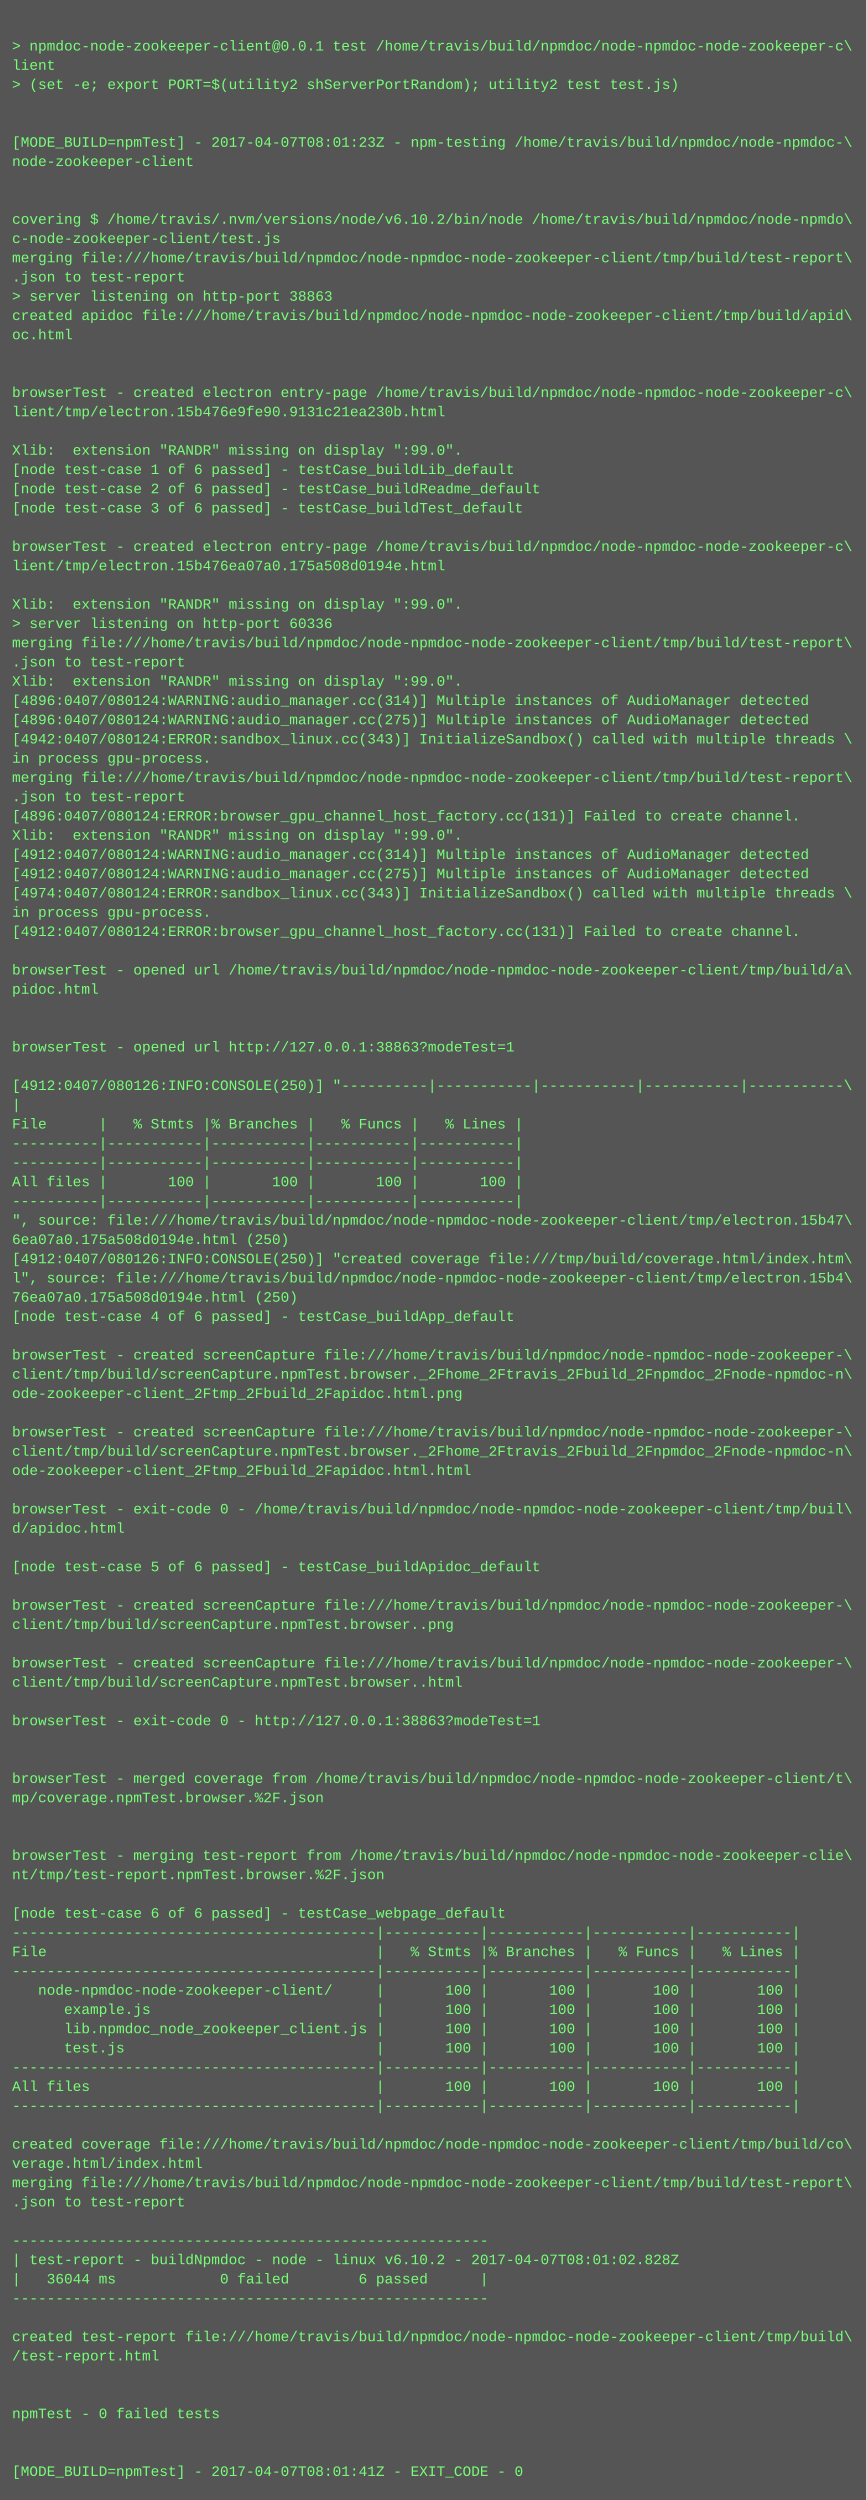
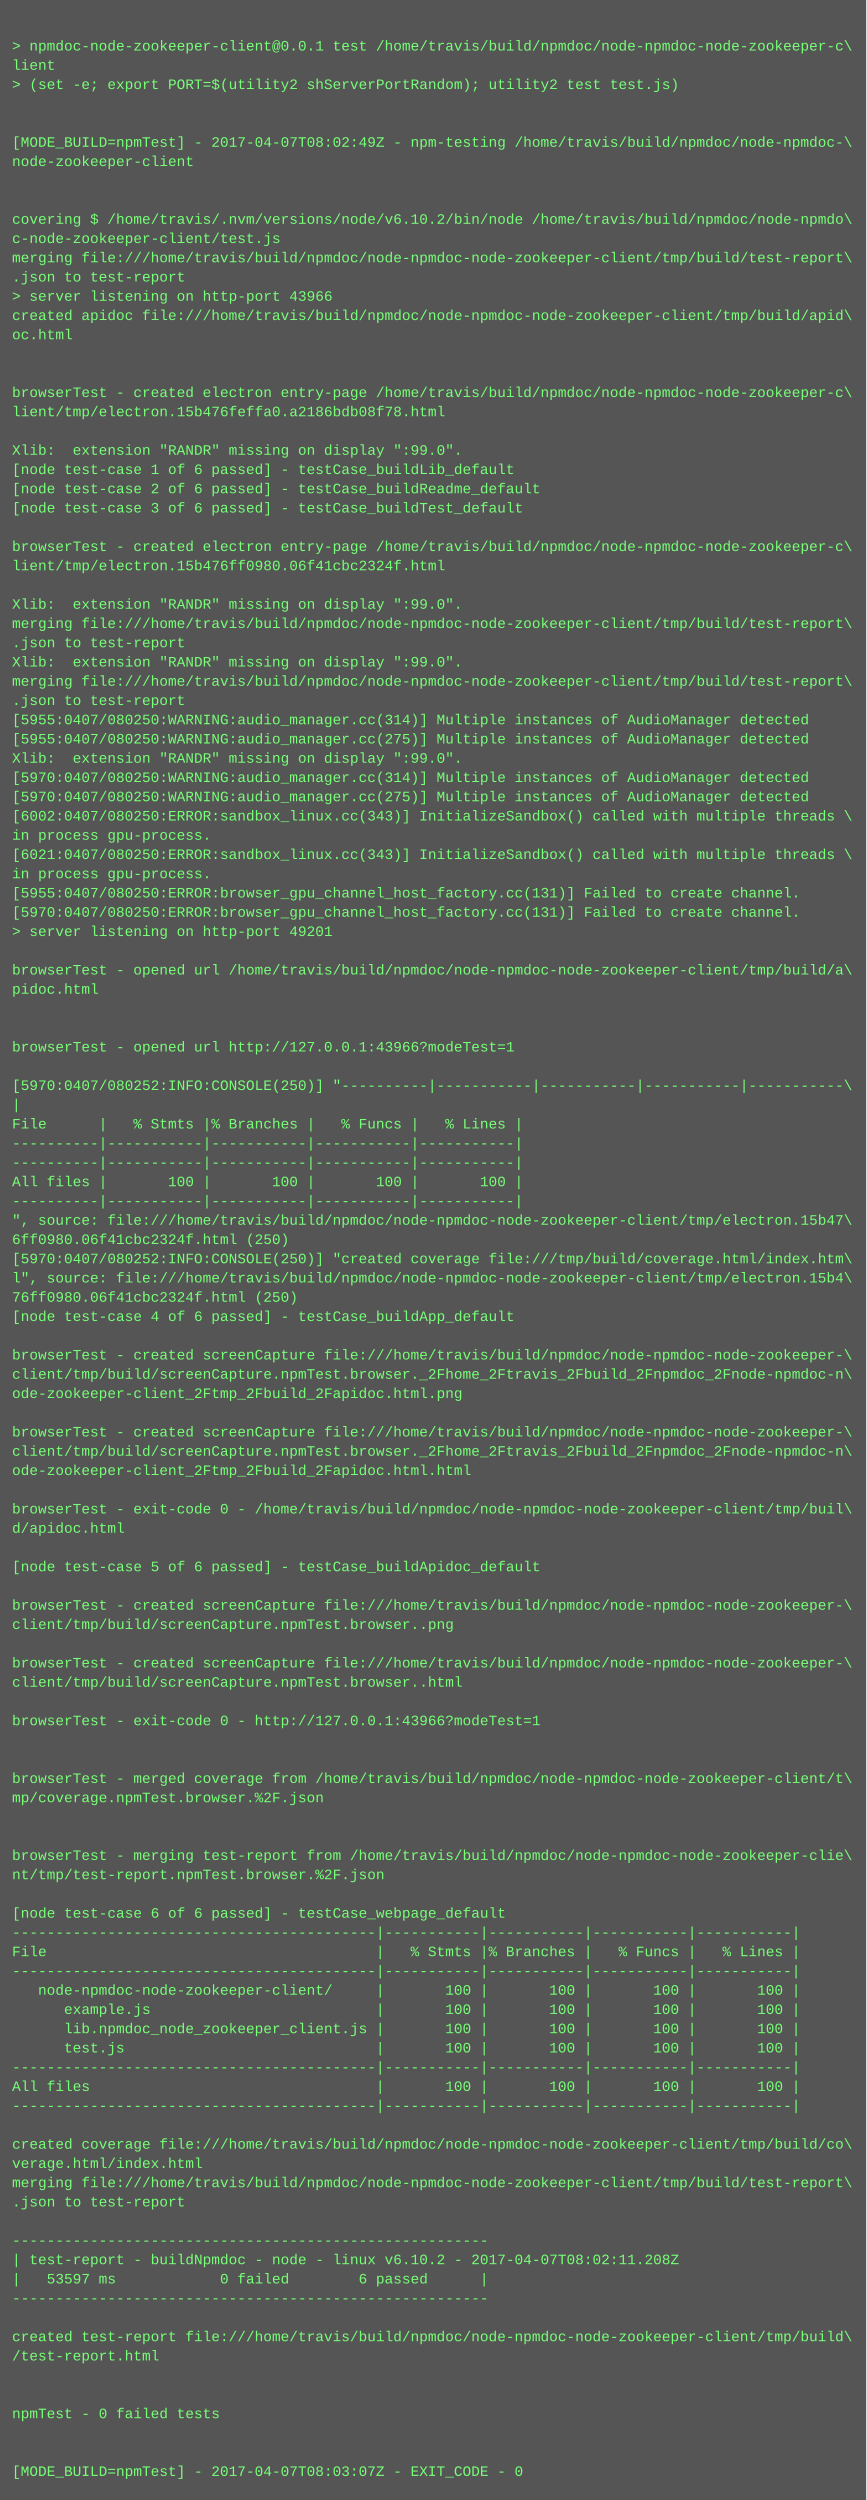
<svg xmlns="http://www.w3.org/2000/svg" height="2078" width="720">
  <rect height="2078" fill="#555" width="720" />
  <text fill="#7f7" font-family="Courier New" font-size="12" xml:space="preserve">
    <tspan x="10" y="26" />
    <tspan x="10" y="42">&gt; npmdoc-node-zookeeper-client@0.0.1 test /home/travis/build/npmdoc/node-npmdoc-node-zookeeper-c\</tspan>
    <tspan x="10" y="58">lient</tspan>
    <tspan x="10" y="74">&gt; (set -e; export PORT=$(utility2 shServerPortRandom); utility2 test test.js)</tspan>
    <tspan x="10" y="90" />
    <tspan x="10" y="106" />
-     <tspan x="10" y="122">[MODE_BUILD=npmTest] - 2017-04-07T08:01:23Z - npm-testing /home/travis/build/npmdoc/node-npmdoc-\</tspan>
+     <tspan x="10" y="122">[MODE_BUILD=npmTest] - 2017-04-07T08:02:49Z - npm-testing /home/travis/build/npmdoc/node-npmdoc-\</tspan>
    <tspan x="10" y="138">node-zookeeper-client</tspan>
    <tspan x="10" y="154" />
    <tspan x="10" y="170" />
    <tspan x="10" y="186">covering $ /home/travis/.nvm/versions/node/v6.10.2/bin/node /home/travis/build/npmdoc/node-npmdo\</tspan>
    <tspan x="10" y="202">c-node-zookeeper-client/test.js</tspan>
    <tspan x="10" y="218">merging file:///home/travis/build/npmdoc/node-npmdoc-node-zookeeper-client/tmp/build/test-report\</tspan>
    <tspan x="10" y="234">.json to test-report</tspan>
-     <tspan x="10" y="250">&gt; server listening on http-port 38863</tspan>
+     <tspan x="10" y="250">&gt; server listening on http-port 43966</tspan>
    <tspan x="10" y="266">created apidoc file:///home/travis/build/npmdoc/node-npmdoc-node-zookeeper-client/tmp/build/apid\</tspan>
    <tspan x="10" y="282">oc.html</tspan>
    <tspan x="10" y="298" />
    <tspan x="10" y="314" />
    <tspan x="10" y="330">browserTest - created electron entry-page /home/travis/build/npmdoc/node-npmdoc-node-zookeeper-c\</tspan>
-     <tspan x="10" y="346">lient/tmp/electron.15b476e9fe90.9131c21ea230b.html</tspan>
+     <tspan x="10" y="346">lient/tmp/electron.15b476feffa0.a2186bdb08f78.html</tspan>
    <tspan x="10" y="362" />
    <tspan x="10" y="378">Xlib:  extension "RANDR" missing on display ":99.0".</tspan>
    <tspan x="10" y="394">[node test-case 1 of 6 passed] - testCase_buildLib_default</tspan>
    <tspan x="10" y="410">[node test-case 2 of 6 passed] - testCase_buildReadme_default</tspan>
    <tspan x="10" y="426">[node test-case 3 of 6 passed] - testCase_buildTest_default</tspan>
    <tspan x="10" y="442" />
    <tspan x="10" y="458">browserTest - created electron entry-page /home/travis/build/npmdoc/node-npmdoc-node-zookeeper-c\</tspan>
-     <tspan x="10" y="474">lient/tmp/electron.15b476ea07a0.175a508d0194e.html</tspan>
+     <tspan x="10" y="474">lient/tmp/electron.15b476ff0980.06f41cbc2324f.html</tspan>
    <tspan x="10" y="490" />
    <tspan x="10" y="506">Xlib:  extension "RANDR" missing on display ":99.0".</tspan>
-     <tspan x="10" y="522">&gt; server listening on http-port 60336</tspan>
-     <tspan x="10" y="538">merging file:///home/travis/build/npmdoc/node-npmdoc-node-zookeeper-client/tmp/build/test-report\</tspan>
-     <tspan x="10" y="554">.json to test-report</tspan>
-     <tspan x="10" y="570">Xlib:  extension "RANDR" missing on display ":99.0".</tspan>
-     <tspan x="10" y="586">[4896:0407/080124:WARNING:audio_manager.cc(314)] Multiple instances of AudioManager detected</tspan>
-     <tspan x="10" y="602">[4896:0407/080124:WARNING:audio_manager.cc(275)] Multiple instances of AudioManager detected</tspan>
-     <tspan x="10" y="618">[4942:0407/080124:ERROR:sandbox_linux.cc(343)] InitializeSandbox() called with multiple threads \</tspan>
-     <tspan x="10" y="634">in process gpu-process. </tspan>
-     <tspan x="10" y="650">merging file:///home/travis/build/npmdoc/node-npmdoc-node-zookeeper-client/tmp/build/test-report\</tspan>
-     <tspan x="10" y="666">.json to test-report</tspan>
-     <tspan x="10" y="682">[4896:0407/080124:ERROR:browser_gpu_channel_host_factory.cc(131)] Failed to create channel.</tspan>
-     <tspan x="10" y="698">Xlib:  extension "RANDR" missing on display ":99.0".</tspan>
-     <tspan x="10" y="714">[4912:0407/080124:WARNING:audio_manager.cc(314)] Multiple instances of AudioManager detected</tspan>
-     <tspan x="10" y="730">[4912:0407/080124:WARNING:audio_manager.cc(275)] Multiple instances of AudioManager detected</tspan>
-     <tspan x="10" y="746">[4974:0407/080124:ERROR:sandbox_linux.cc(343)] InitializeSandbox() called with multiple threads \</tspan>
-     <tspan x="10" y="762">in process gpu-process. </tspan>
-     <tspan x="10" y="778">[4912:0407/080124:ERROR:browser_gpu_channel_host_factory.cc(131)] Failed to create channel.</tspan>
+     <tspan x="10" y="522">merging file:///home/travis/build/npmdoc/node-npmdoc-node-zookeeper-client/tmp/build/test-report\</tspan>
+     <tspan x="10" y="538">.json to test-report</tspan>
+     <tspan x="10" y="554">Xlib:  extension "RANDR" missing on display ":99.0".</tspan>
+     <tspan x="10" y="570">merging file:///home/travis/build/npmdoc/node-npmdoc-node-zookeeper-client/tmp/build/test-report\</tspan>
+     <tspan x="10" y="586">.json to test-report</tspan>
+     <tspan x="10" y="602">[5955:0407/080250:WARNING:audio_manager.cc(314)] Multiple instances of AudioManager detected</tspan>
+     <tspan x="10" y="618">[5955:0407/080250:WARNING:audio_manager.cc(275)] Multiple instances of AudioManager detected</tspan>
+     <tspan x="10" y="634">Xlib:  extension "RANDR" missing on display ":99.0".</tspan>
+     <tspan x="10" y="650">[5970:0407/080250:WARNING:audio_manager.cc(314)] Multiple instances of AudioManager detected</tspan>
+     <tspan x="10" y="666">[5970:0407/080250:WARNING:audio_manager.cc(275)] Multiple instances of AudioManager detected</tspan>
+     <tspan x="10" y="682">[6002:0407/080250:ERROR:sandbox_linux.cc(343)] InitializeSandbox() called with multiple threads \</tspan>
+     <tspan x="10" y="698">in process gpu-process. </tspan>
+     <tspan x="10" y="714">[6021:0407/080250:ERROR:sandbox_linux.cc(343)] InitializeSandbox() called with multiple threads \</tspan>
+     <tspan x="10" y="730">in process gpu-process. </tspan>
+     <tspan x="10" y="746">[5955:0407/080250:ERROR:browser_gpu_channel_host_factory.cc(131)] Failed to create channel.</tspan>
+     <tspan x="10" y="762">[5970:0407/080250:ERROR:browser_gpu_channel_host_factory.cc(131)] Failed to create channel.</tspan>
+     <tspan x="10" y="778">&gt; server listening on http-port 49201</tspan>
    <tspan x="10" y="794" />
    <tspan x="10" y="810">browserTest - opened url /home/travis/build/npmdoc/node-npmdoc-node-zookeeper-client/tmp/build/a\</tspan>
    <tspan x="10" y="826">pidoc.html</tspan>
    <tspan x="10" y="842" />
    <tspan x="10" y="858" />
-     <tspan x="10" y="874">browserTest - opened url http://127.0.0.1:38863?modeTest=1</tspan>
+     <tspan x="10" y="874">browserTest - opened url http://127.0.0.1:43966?modeTest=1</tspan>
    <tspan x="10" y="890" />
-     <tspan x="10" y="906">[4912:0407/080126:INFO:CONSOLE(250)] "----------|-----------|-----------|-----------|-----------\</tspan>
+     <tspan x="10" y="906">[5970:0407/080252:INFO:CONSOLE(250)] "----------|-----------|-----------|-----------|-----------\</tspan>
    <tspan x="10" y="922">|</tspan>
    <tspan x="10" y="938">File      |   % Stmts |% Branches |   % Funcs |   % Lines |</tspan>
    <tspan x="10" y="954">----------|-----------|-----------|-----------|-----------|</tspan>
    <tspan x="10" y="970">----------|-----------|-----------|-----------|-----------|</tspan>
    <tspan x="10" y="986">All files |       100 |       100 |       100 |       100 |</tspan>
    <tspan x="10" y="1002">----------|-----------|-----------|-----------|-----------|</tspan>
    <tspan x="10" y="1018">", source: file:///home/travis/build/npmdoc/node-npmdoc-node-zookeeper-client/tmp/electron.15b47\</tspan>
-     <tspan x="10" y="1034">6ea07a0.175a508d0194e.html (250)</tspan>
-     <tspan x="10" y="1050">[4912:0407/080126:INFO:CONSOLE(250)] "created coverage file:///tmp/build/coverage.html/index.htm\</tspan>
+     <tspan x="10" y="1034">6ff0980.06f41cbc2324f.html (250)</tspan>
+     <tspan x="10" y="1050">[5970:0407/080252:INFO:CONSOLE(250)] "created coverage file:///tmp/build/coverage.html/index.htm\</tspan>
    <tspan x="10" y="1066">l", source: file:///home/travis/build/npmdoc/node-npmdoc-node-zookeeper-client/tmp/electron.15b4\</tspan>
-     <tspan x="10" y="1082">76ea07a0.175a508d0194e.html (250)</tspan>
+     <tspan x="10" y="1082">76ff0980.06f41cbc2324f.html (250)</tspan>
    <tspan x="10" y="1098">[node test-case 4 of 6 passed] - testCase_buildApp_default</tspan>
    <tspan x="10" y="1114" />
    <tspan x="10" y="1130">browserTest - created screenCapture file:///home/travis/build/npmdoc/node-npmdoc-node-zookeeper-\</tspan>
    <tspan x="10" y="1146">client/tmp/build/screenCapture.npmTest.browser._2Fhome_2Ftravis_2Fbuild_2Fnpmdoc_2Fnode-npmdoc-n\</tspan>
    <tspan x="10" y="1162">ode-zookeeper-client_2Ftmp_2Fbuild_2Fapidoc.html.png</tspan>
    <tspan x="10" y="1178" />
    <tspan x="10" y="1194">browserTest - created screenCapture file:///home/travis/build/npmdoc/node-npmdoc-node-zookeeper-\</tspan>
    <tspan x="10" y="1210">client/tmp/build/screenCapture.npmTest.browser._2Fhome_2Ftravis_2Fbuild_2Fnpmdoc_2Fnode-npmdoc-n\</tspan>
    <tspan x="10" y="1226">ode-zookeeper-client_2Ftmp_2Fbuild_2Fapidoc.html.html</tspan>
    <tspan x="10" y="1242" />
    <tspan x="10" y="1258">browserTest - exit-code 0 - /home/travis/build/npmdoc/node-npmdoc-node-zookeeper-client/tmp/buil\</tspan>
    <tspan x="10" y="1274">d/apidoc.html</tspan>
    <tspan x="10" y="1290" />
    <tspan x="10" y="1306">[node test-case 5 of 6 passed] - testCase_buildApidoc_default</tspan>
    <tspan x="10" y="1322" />
    <tspan x="10" y="1338">browserTest - created screenCapture file:///home/travis/build/npmdoc/node-npmdoc-node-zookeeper-\</tspan>
    <tspan x="10" y="1354">client/tmp/build/screenCapture.npmTest.browser..png</tspan>
    <tspan x="10" y="1370" />
    <tspan x="10" y="1386">browserTest - created screenCapture file:///home/travis/build/npmdoc/node-npmdoc-node-zookeeper-\</tspan>
    <tspan x="10" y="1402">client/tmp/build/screenCapture.npmTest.browser..html</tspan>
    <tspan x="10" y="1418" />
-     <tspan x="10" y="1434">browserTest - exit-code 0 - http://127.0.0.1:38863?modeTest=1</tspan>
+     <tspan x="10" y="1434">browserTest - exit-code 0 - http://127.0.0.1:43966?modeTest=1</tspan>
    <tspan x="10" y="1450" />
    <tspan x="10" y="1466" />
    <tspan x="10" y="1482">browserTest - merged coverage from /home/travis/build/npmdoc/node-npmdoc-node-zookeeper-client/t\</tspan>
    <tspan x="10" y="1498">mp/coverage.npmTest.browser.%2F.json</tspan>
    <tspan x="10" y="1514" />
    <tspan x="10" y="1530" />
    <tspan x="10" y="1546">browserTest - merging test-report from /home/travis/build/npmdoc/node-npmdoc-node-zookeeper-clie\</tspan>
    <tspan x="10" y="1562">nt/tmp/test-report.npmTest.browser.%2F.json</tspan>
    <tspan x="10" y="1578" />
    <tspan x="10" y="1594">[node test-case 6 of 6 passed] - testCase_webpage_default</tspan>
    <tspan x="10" y="1610">------------------------------------------|-----------|-----------|-----------|-----------|</tspan>
    <tspan x="10" y="1626">File                                      |   % Stmts |% Branches |   % Funcs |   % Lines |</tspan>
    <tspan x="10" y="1642">------------------------------------------|-----------|-----------|-----------|-----------|</tspan>
    <tspan x="10" y="1658">   node-npmdoc-node-zookeeper-client/     |       100 |       100 |       100 |       100 |</tspan>
    <tspan x="10" y="1674">      example.js                          |       100 |       100 |       100 |       100 |</tspan>
    <tspan x="10" y="1690">      lib.npmdoc_node_zookeeper_client.js |       100 |       100 |       100 |       100 |</tspan>
    <tspan x="10" y="1706">      test.js                             |       100 |       100 |       100 |       100 |</tspan>
    <tspan x="10" y="1722">------------------------------------------|-----------|-----------|-----------|-----------|</tspan>
    <tspan x="10" y="1738">All files                                 |       100 |       100 |       100 |       100 |</tspan>
    <tspan x="10" y="1754">------------------------------------------|-----------|-----------|-----------|-----------|</tspan>
    <tspan x="10" y="1770" />
    <tspan x="10" y="1786">created coverage file:///home/travis/build/npmdoc/node-npmdoc-node-zookeeper-client/tmp/build/co\</tspan>
    <tspan x="10" y="1802">verage.html/index.html</tspan>
    <tspan x="10" y="1818">merging file:///home/travis/build/npmdoc/node-npmdoc-node-zookeeper-client/tmp/build/test-report\</tspan>
    <tspan x="10" y="1834">.json to test-report</tspan>
    <tspan x="10" y="1850" />
    <tspan x="10" y="1866">-------------------------------------------------------</tspan>
-     <tspan x="10" y="1882">| test-report - buildNpmdoc - node - linux v6.10.2 - 2017-04-07T08:01:02.828Z</tspan>
-     <tspan x="10" y="1898">|   36044 ms            0 failed        6 passed      |</tspan>
+     <tspan x="10" y="1882">| test-report - buildNpmdoc - node - linux v6.10.2 - 2017-04-07T08:02:11.208Z</tspan>
+     <tspan x="10" y="1898">|   53597 ms            0 failed        6 passed      |</tspan>
    <tspan x="10" y="1914">-------------------------------------------------------</tspan>
    <tspan x="10" y="1930" />
    <tspan x="10" y="1946">created test-report file:///home/travis/build/npmdoc/node-npmdoc-node-zookeeper-client/tmp/build\</tspan>
    <tspan x="10" y="1962">/test-report.html</tspan>
    <tspan x="10" y="1978" />
    <tspan x="10" y="1994" />
    <tspan x="10" y="2010">npmTest - 0 failed tests</tspan>
    <tspan x="10" y="2026" />
    <tspan x="10" y="2042" />
-     <tspan x="10" y="2058">[MODE_BUILD=npmTest] - 2017-04-07T08:01:41Z - EXIT_CODE - 0</tspan>
+     <tspan x="10" y="2058">[MODE_BUILD=npmTest] - 2017-04-07T08:03:07Z - EXIT_CODE - 0</tspan>
  </text>
</svg>
